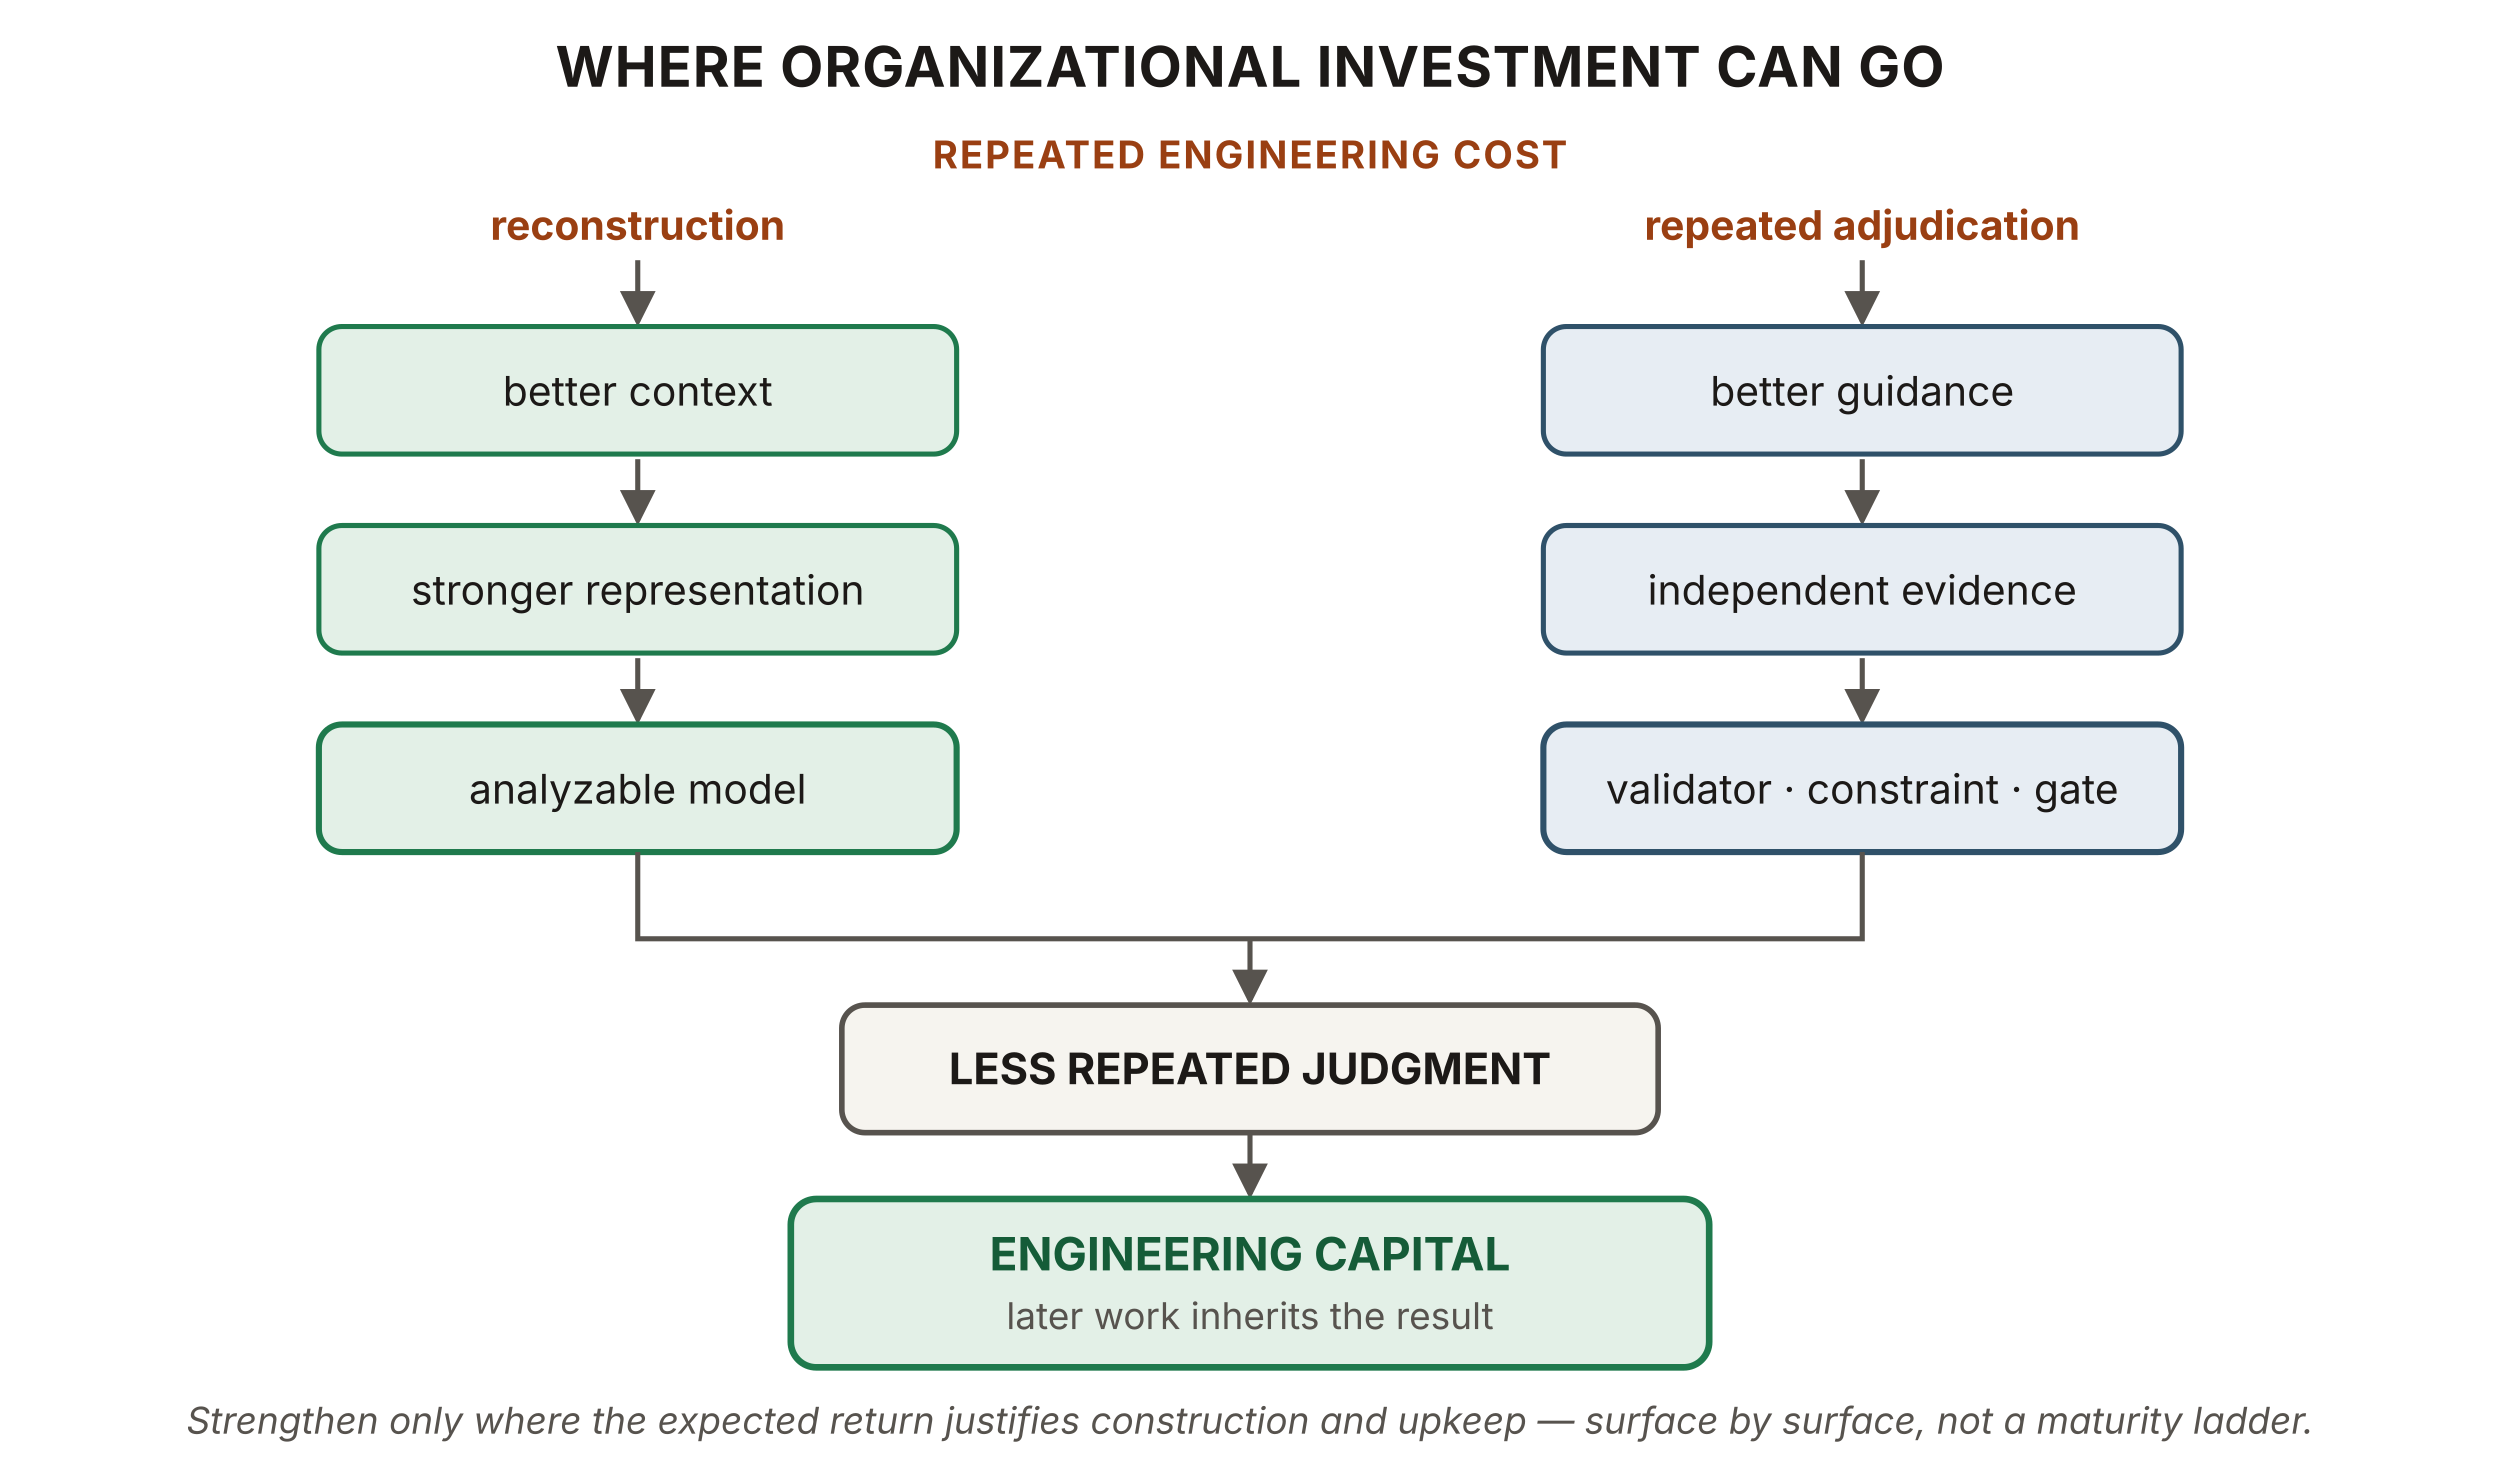
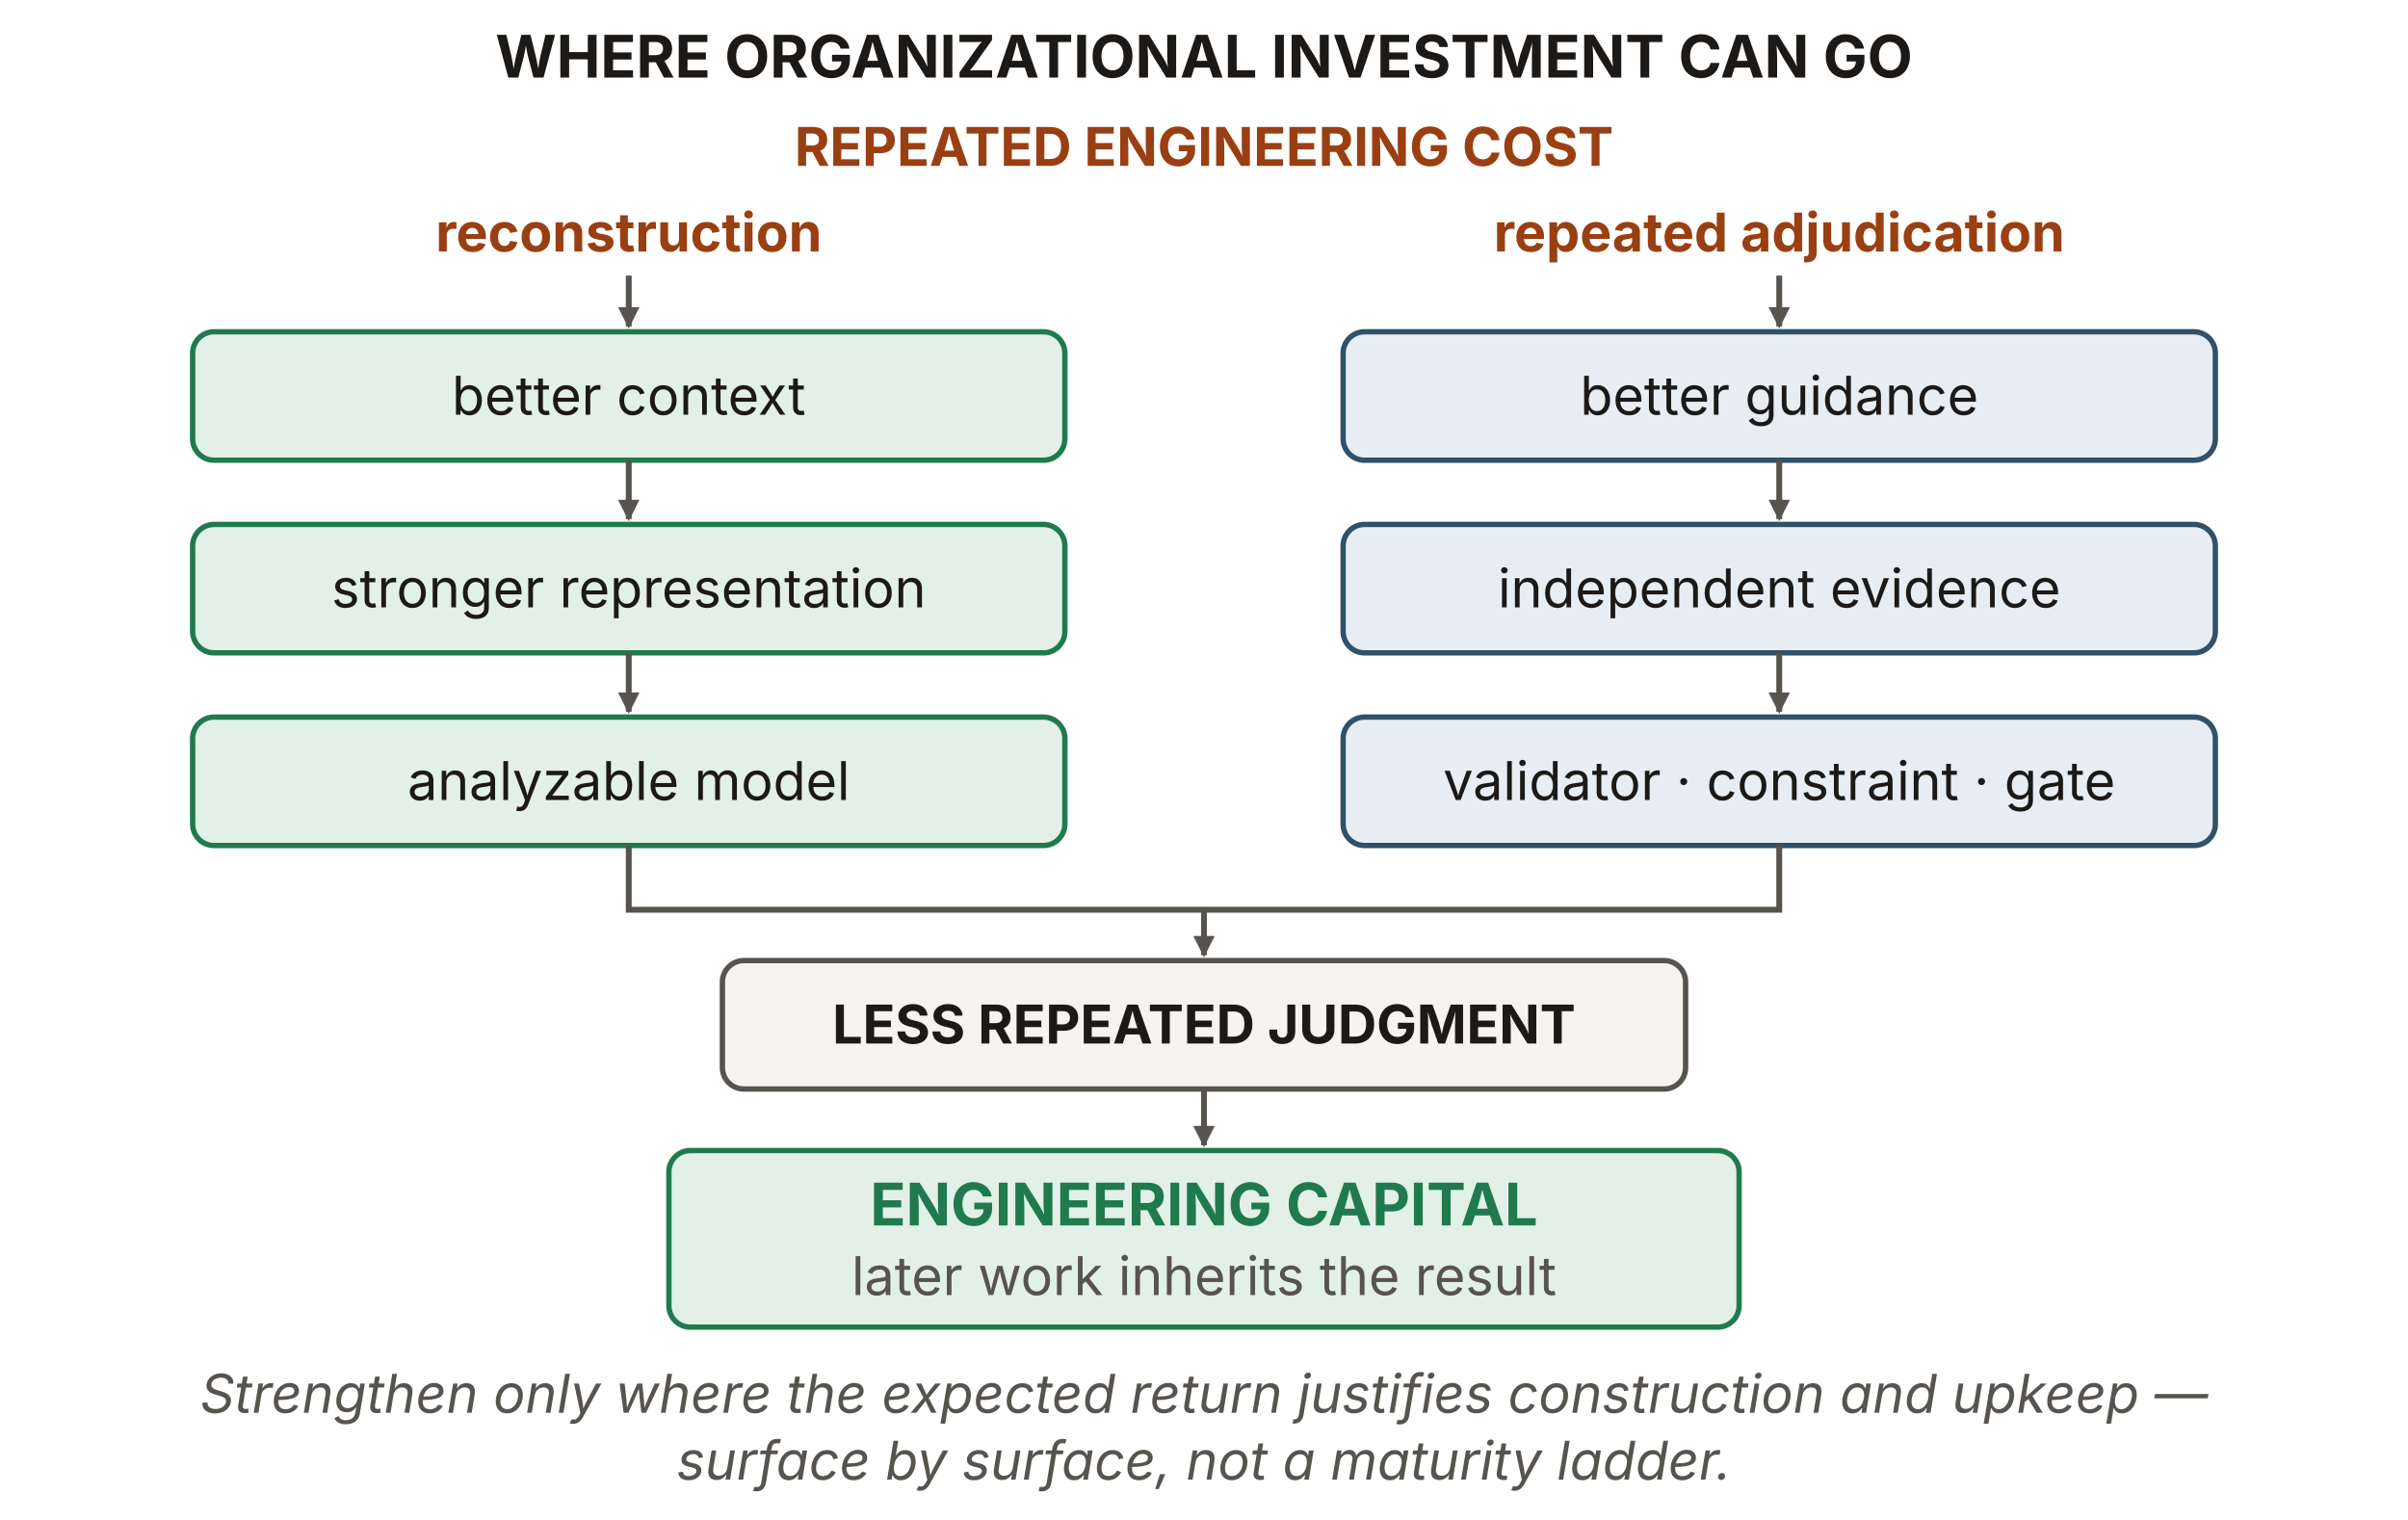
- <svg xmlns="http://www.w3.org/2000/svg" viewBox="0 0 980 580" width="980" height="580" role="img" aria-labelledby="ipTitle ipDesc" font-family="'Source Sans 3', -apple-system, 'Segoe UI', sans-serif">
+ <svg xmlns="http://www.w3.org/2000/svg" viewBox="0 0 900 568" width="900" height="568" role="img" aria-labelledby="ipTitle ipDesc" font-family="'Source Sans 3', -apple-system, 'Segoe UI', sans-serif">
  <defs>
-     <marker id="ip-ah" viewBox="0 0 10 10" refX="8.5" refY="5" markerWidth="7" markerHeight="7" orient="auto">
-       <path d="M0,0 L10,5 L0,10 z" fill="#57534e" />
+     <marker id="ink-arrow" viewBox="0 0 10 10" refX="9" refY="5" markerWidth="8" markerHeight="8" markerUnits="userSpaceOnUse" orient="auto">
+       <path d="M0 0 L10 5 L0 10 Z" fill="#1c1917" />
+     </marker>
+     <marker id="muted-arrow" viewBox="0 0 10 10" refX="9" refY="5" markerWidth="8" markerHeight="8" markerUnits="userSpaceOnUse" orient="auto">
+       <path d="M0 0 L10 5 L0 10 Z" fill="#57534e" />
+     </marker>
+     <marker id="rust-arrow" viewBox="0 0 10 10" refX="9" refY="5" markerWidth="8" markerHeight="8" markerUnits="userSpaceOnUse" orient="auto">
+       <path d="M0 0 L10 5 L0 10 Z" fill="#9a3f12" />
+     </marker>
+     <marker id="blue-arrow" viewBox="0 0 10 10" refX="9" refY="5" markerWidth="8" markerHeight="8" markerUnits="userSpaceOnUse" orient="auto">
+       <path d="M0 0 L10 5 L0 10 Z" fill="#2f5169" />
+     </marker>
+     <marker id="green-arrow" viewBox="0 0 10 10" refX="9" refY="5" markerWidth="8" markerHeight="8" markerUnits="userSpaceOnUse" orient="auto">
+       <path d="M0 0 L10 5 L0 10 Z" fill="#1f7a4d" />
    </marker>
  </defs>
-   <text x="490" y="34" text-anchor="middle" font-size="22" font-weight="700" letter-spacing="0.4" fill="#1c1917">WHERE ORGANIZATIONAL INVESTMENT CAN GO</text>
-   <text x="490" y="66" text-anchor="middle" font-size="15" font-weight="700" letter-spacing="0.8" fill="#9a3f12">REPEATED ENGINEERING COST</text>
-   <text x="250" y="94" text-anchor="middle" font-size="16" font-weight="700" fill="#9a3f12">reconstruction</text>
-   <text x="730" y="94" text-anchor="middle" font-size="16" font-weight="700" fill="#9a3f12">repeated adjudication</text>
-   <g stroke="#57534e" stroke-width="2" fill="none" marker-end="url(#ip-ah)">
-     <line x1="250" y1="102" x2="250" y2="126" />
-     <line x1="730" y1="102" x2="730" y2="126" />
-     <line x1="250" y1="180" x2="250" y2="204" />
-     <line x1="730" y1="180" x2="730" y2="204" />
-     <line x1="250" y1="258" x2="250" y2="282" />
-     <line x1="730" y1="258" x2="730" y2="282" />
-   </g>
-   <g font-size="16" fill="#1c1917" text-anchor="middle">
-     <rect x="125" y="128" width="250" height="50" rx="9" fill="#e3f0e7" stroke="#1f7a4d" stroke-width="2" />
-     <text x="250" y="159">better context</text>
-     <rect x="125" y="206" width="250" height="50" rx="9" fill="#e3f0e7" stroke="#1f7a4d" stroke-width="2" />
-     <text x="250" y="237">stronger representation</text>
-     <rect x="125" y="284" width="250" height="50" rx="9" fill="#e3f0e7" stroke="#1f7a4d" stroke-width="2.4" />
-     <text x="250" y="315">analyzable model</text>
-   </g>
-   <g font-size="16" fill="#1c1917" text-anchor="middle">
-     <rect x="605" y="128" width="250" height="50" rx="9" fill="#e7edf3" stroke="#2f5169" stroke-width="2" />
-     <text x="730" y="159">better guidance</text>
-     <rect x="605" y="206" width="250" height="50" rx="9" fill="#e7edf3" stroke="#2f5169" stroke-width="2" />
-     <text x="730" y="237">independent evidence</text>
-     <rect x="605" y="284" width="250" height="50" rx="9" fill="#e7edf3" stroke="#2f5169" stroke-width="2.4" />
-     <text x="730" y="315">validator · constraint · gate</text>
-   </g>
-   <g stroke="#57534e" stroke-width="2" fill="none">
-     <path d="M250,334 L250,368 L490,368" />
-     <path d="M730,334 L730,368 L490,368" />
-     <line x1="490" y1="368" x2="490" y2="392" marker-end="url(#ip-ah)" />
-   </g>
-   <rect x="330" y="394" width="320" height="50" rx="9" fill="#f6f4ef" stroke="#57534e" stroke-width="2.2" />
-   <text x="490" y="425" text-anchor="middle" font-size="17" font-weight="700" fill="#1c1917">LESS REPEATED JUDGMENT</text>
-   <line x1="490" y1="444" x2="490" y2="468" stroke="#57534e" stroke-width="2" fill="none" marker-end="url(#ip-ah)" />
-   <rect x="310" y="470" width="360" height="66" rx="10" fill="#e3f0e7" stroke="#1f7a4d" stroke-width="2.6" />
-   <text x="490" y="498" text-anchor="middle" font-size="18" font-weight="700" fill="#155c38">ENGINEERING CAPITAL</text>
-   <text x="490" y="521" text-anchor="middle" font-size="14.5" fill="#57534e">later work inherits the result</text>
-   <text x="490" y="562" text-anchor="middle" font-size="14.5" font-style="italic" fill="#57534e">Strengthen only where the expected return justifies construction and upkeep — surface by surface, not a maturity ladder.</text>
+   <text x="450" y="29" text-anchor="middle" font-size="22" fill="#1c1917" font-weight="700">WHERE ORGANIZATIONAL INVESTMENT CAN GO</text>
+   <text x="450" y="62" text-anchor="middle" font-size="20" fill="#9a3f12" font-weight="700">REPEATED ENGINEERING COST</text>
+   <text x="235" y="94" text-anchor="middle" font-size="20" fill="#9a3f12" font-weight="700">reconstruction</text>
+   <path d="M235 103 L235 122" fill="none" stroke="#57534e" stroke-width="2.2" marker-end="url(#muted-arrow)" />
+   <rect x="72" y="124" width="326" height="48" rx="8" fill="#e3f0e7" stroke="#1f7a4d" stroke-width="2" />
+   <text x="235" y="155" text-anchor="middle" font-size="20" fill="#1c1917">better context</text>
+   <path d="M235 172 L235 194" fill="none" stroke="#57534e" stroke-width="2.2" marker-end="url(#muted-arrow)" />
+   <rect x="72" y="196" width="326" height="48" rx="8" fill="#e3f0e7" stroke="#1f7a4d" stroke-width="2" />
+   <text x="235" y="227" text-anchor="middle" font-size="20" fill="#1c1917">stronger representation</text>
+   <path d="M235 244 L235 266" fill="none" stroke="#57534e" stroke-width="2.2" marker-end="url(#muted-arrow)" />
+   <rect x="72" y="268" width="326" height="48" rx="8" fill="#e3f0e7" stroke="#1f7a4d" stroke-width="2" />
+   <text x="235" y="299" text-anchor="middle" font-size="20" fill="#1c1917">analyzable model</text>
+   <path d="M235 316 V340 H450" fill="none" stroke="#57534e" stroke-width="2.2" />
+   <text x="665" y="94" text-anchor="middle" font-size="20" fill="#9a3f12" font-weight="700">repeated adjudication</text>
+   <path d="M665 103 L665 122" fill="none" stroke="#57534e" stroke-width="2.2" marker-end="url(#muted-arrow)" />
+   <rect x="502" y="124" width="326" height="48" rx="8" fill="#e7edf3" stroke="#2f5169" stroke-width="2" />
+   <text x="665" y="155" text-anchor="middle" font-size="20" fill="#1c1917">better guidance</text>
+   <path d="M665 172 L665 194" fill="none" stroke="#57534e" stroke-width="2.2" marker-end="url(#muted-arrow)" />
+   <rect x="502" y="196" width="326" height="48" rx="8" fill="#e7edf3" stroke="#2f5169" stroke-width="2" />
+   <text x="665" y="227" text-anchor="middle" font-size="20" fill="#1c1917">independent evidence</text>
+   <path d="M665 244 L665 266" fill="none" stroke="#57534e" stroke-width="2.2" marker-end="url(#muted-arrow)" />
+   <rect x="502" y="268" width="326" height="48" rx="8" fill="#e7edf3" stroke="#2f5169" stroke-width="2" />
+   <text x="665" y="299" text-anchor="middle" font-size="20" fill="#1c1917">validator · constraint · gate</text>
+   <path d="M665 316 V340 H450" fill="none" stroke="#57534e" stroke-width="2.2" />
+   <path d="M450 340 L450 357" fill="none" stroke="#57534e" stroke-width="2.2" marker-end="url(#muted-arrow)" />
+   <rect x="270" y="359" width="360" height="48" rx="8" fill="#f6f4ef" stroke="#57534e" stroke-width="2" />
+   <text x="450" y="390" text-anchor="middle" font-size="20" fill="#1c1917" font-weight="700">LESS REPEATED JUDGMENT</text>
+   <path d="M450 407 L450 428" fill="none" stroke="#57534e" stroke-width="2.2" marker-end="url(#muted-arrow)" />
+   <rect x="250" y="430" width="400" height="66" rx="8" fill="#e3f0e7" stroke="#1f7a4d" stroke-width="2" />
+   <text x="450" y="458" text-anchor="middle" font-size="22" fill="#1f7a4d" font-weight="700">ENGINEERING CAPITAL</text>
+   <text x="450" y="484" text-anchor="middle" font-size="20" fill="#57534e">later work inherits the result</text>
+   <text x="450" y="528" text-anchor="middle" font-size="20" fill="#57534e" font-style="italic">Strengthen only where the expected return justifies construction and upkeep —</text>
+   <text x="450" y="553" text-anchor="middle" font-size="20" fill="#57534e" font-style="italic">surface by surface, not a maturity ladder.</text>
</svg>
